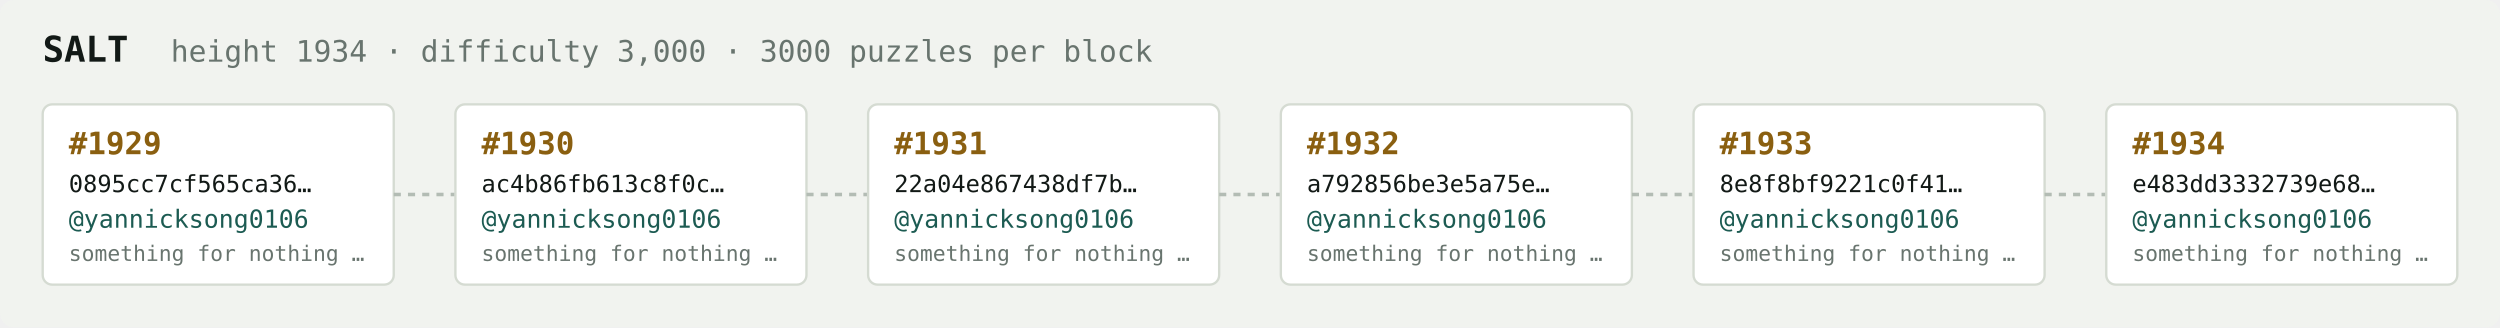
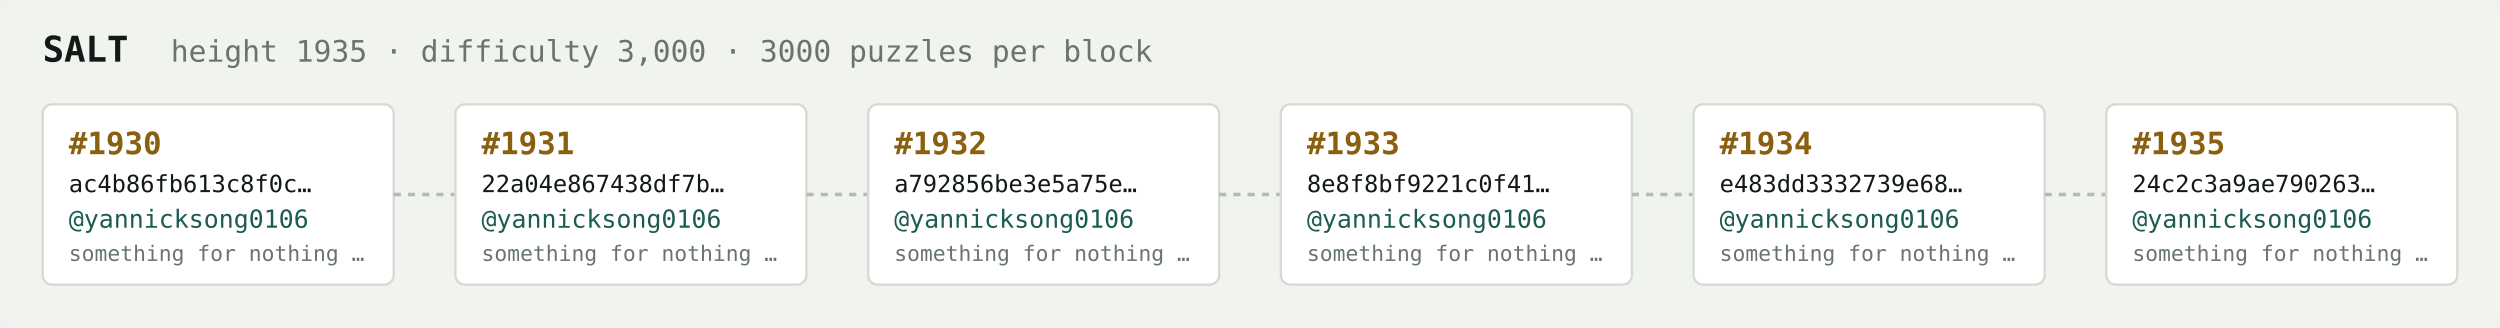
<svg xmlns="http://www.w3.org/2000/svg" width="1054" height="138" viewBox="0 0 1054 138" font-family="ui-monospace,SFMono-Regular,Menlo,monospace">
  <rect fill="#f1f3ef" width="1054" height="138" rx="6" />
  <text x="18" y="26" fill="#121916" font-size="15" font-weight="700">SALT</text>
-   <text x="72" y="26" fill="#68746e" font-size="12.5">height 1934 · difficulty 3,000 · 3000 puzzles per block</text>
+   <text x="72" y="26" fill="#68746e" font-size="12.5">height 1935 · difficulty 3,000 · 3000 puzzles per block</text>
  <rect x="18" y="44" width="148" height="76" rx="4" fill="#ffffff" stroke="#d5dbd2" stroke-width="1" />
-   <text x="29" y="65" fill="#8a5f10" font-size="13" font-weight="700">#1929</text>
-   <text x="29" y="81" fill="#121916" font-size="10">0895cc7cf565ca36…</text>
+   <text x="29" y="65" fill="#8a5f10" font-size="13" font-weight="700">#1930</text>
+   <text x="29" y="81" fill="#121916" font-size="10">ac4b86fb613c8f0c…</text>
  <text x="29" y="96" fill="#1c5b52" font-size="10.5">@yannicksong0106</text>
  <text x="29" y="110" fill="#68746e" font-size="9">something for nothing …</text>
  <line x1="166" y1="82.0" x2="192" y2="82.0" stroke="#b3bcb4" stroke-width="1.5" stroke-dasharray="3 3" />
  <rect x="192" y="44" width="148" height="76" rx="4" fill="#ffffff" stroke="#d5dbd2" stroke-width="1" />
-   <text x="203" y="65" fill="#8a5f10" font-size="13" font-weight="700">#1930</text>
-   <text x="203" y="81" fill="#121916" font-size="10">ac4b86fb613c8f0c…</text>
+   <text x="203" y="65" fill="#8a5f10" font-size="13" font-weight="700">#1931</text>
+   <text x="203" y="81" fill="#121916" font-size="10">22a04e867438df7b…</text>
  <text x="203" y="96" fill="#1c5b52" font-size="10.5">@yannicksong0106</text>
  <text x="203" y="110" fill="#68746e" font-size="9">something for nothing …</text>
  <line x1="340" y1="82.0" x2="366" y2="82.0" stroke="#b3bcb4" stroke-width="1.5" stroke-dasharray="3 3" />
  <rect x="366" y="44" width="148" height="76" rx="4" fill="#ffffff" stroke="#d5dbd2" stroke-width="1" />
-   <text x="377" y="65" fill="#8a5f10" font-size="13" font-weight="700">#1931</text>
-   <text x="377" y="81" fill="#121916" font-size="10">22a04e867438df7b…</text>
+   <text x="377" y="65" fill="#8a5f10" font-size="13" font-weight="700">#1932</text>
+   <text x="377" y="81" fill="#121916" font-size="10">a792856be3e5a75e…</text>
  <text x="377" y="96" fill="#1c5b52" font-size="10.5">@yannicksong0106</text>
  <text x="377" y="110" fill="#68746e" font-size="9">something for nothing …</text>
  <line x1="514" y1="82.0" x2="540" y2="82.0" stroke="#b3bcb4" stroke-width="1.5" stroke-dasharray="3 3" />
  <rect x="540" y="44" width="148" height="76" rx="4" fill="#ffffff" stroke="#d5dbd2" stroke-width="1" />
-   <text x="551" y="65" fill="#8a5f10" font-size="13" font-weight="700">#1932</text>
-   <text x="551" y="81" fill="#121916" font-size="10">a792856be3e5a75e…</text>
+   <text x="551" y="65" fill="#8a5f10" font-size="13" font-weight="700">#1933</text>
+   <text x="551" y="81" fill="#121916" font-size="10">8e8f8bf9221c0f41…</text>
  <text x="551" y="96" fill="#1c5b52" font-size="10.5">@yannicksong0106</text>
  <text x="551" y="110" fill="#68746e" font-size="9">something for nothing …</text>
  <line x1="688" y1="82.0" x2="714" y2="82.0" stroke="#b3bcb4" stroke-width="1.5" stroke-dasharray="3 3" />
  <rect x="714" y="44" width="148" height="76" rx="4" fill="#ffffff" stroke="#d5dbd2" stroke-width="1" />
-   <text x="725" y="65" fill="#8a5f10" font-size="13" font-weight="700">#1933</text>
-   <text x="725" y="81" fill="#121916" font-size="10">8e8f8bf9221c0f41…</text>
+   <text x="725" y="65" fill="#8a5f10" font-size="13" font-weight="700">#1934</text>
+   <text x="725" y="81" fill="#121916" font-size="10">e483dd3332739e68…</text>
  <text x="725" y="96" fill="#1c5b52" font-size="10.5">@yannicksong0106</text>
  <text x="725" y="110" fill="#68746e" font-size="9">something for nothing …</text>
  <line x1="862" y1="82.0" x2="888" y2="82.0" stroke="#b3bcb4" stroke-width="1.5" stroke-dasharray="3 3" />
  <rect x="888" y="44" width="148" height="76" rx="4" fill="#ffffff" stroke="#d5dbd2" stroke-width="1" />
-   <text x="899" y="65" fill="#8a5f10" font-size="13" font-weight="700">#1934</text>
-   <text x="899" y="81" fill="#121916" font-size="10">e483dd3332739e68…</text>
+   <text x="899" y="65" fill="#8a5f10" font-size="13" font-weight="700">#1935</text>
+   <text x="899" y="81" fill="#121916" font-size="10">24c2c3a9ae790263…</text>
  <text x="899" y="96" fill="#1c5b52" font-size="10.5">@yannicksong0106</text>
  <text x="899" y="110" fill="#68746e" font-size="9">something for nothing …</text>
</svg>
